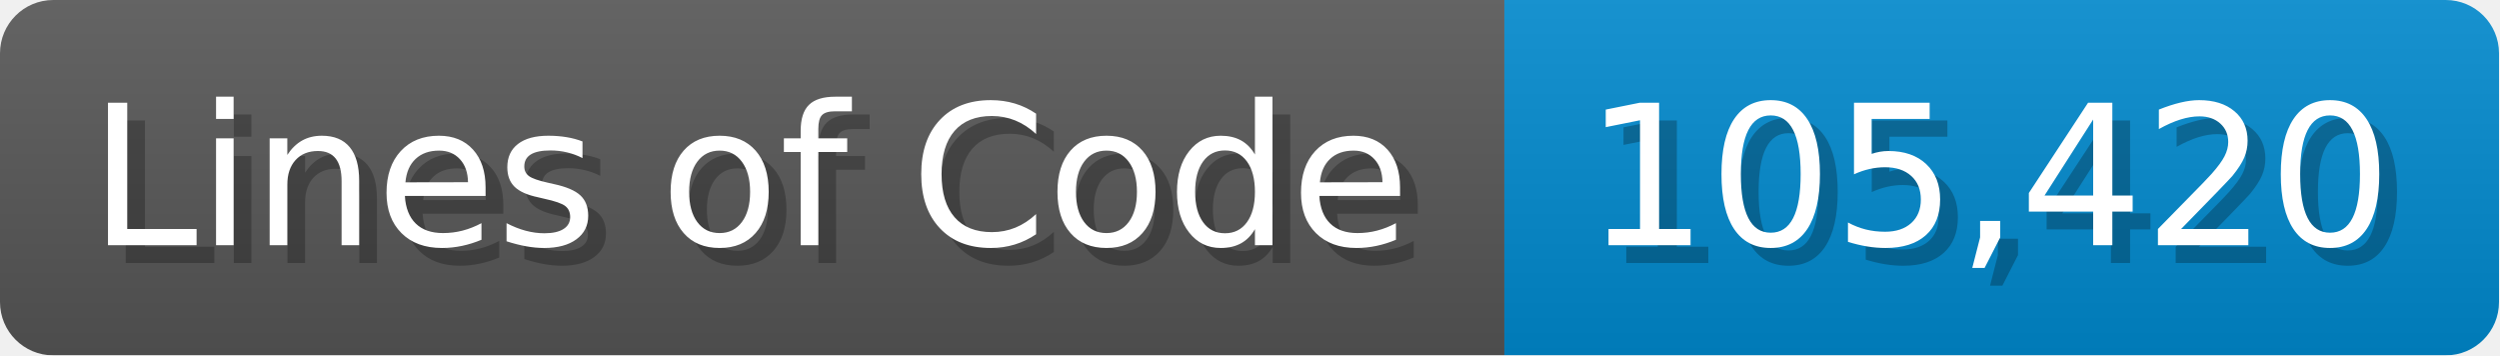
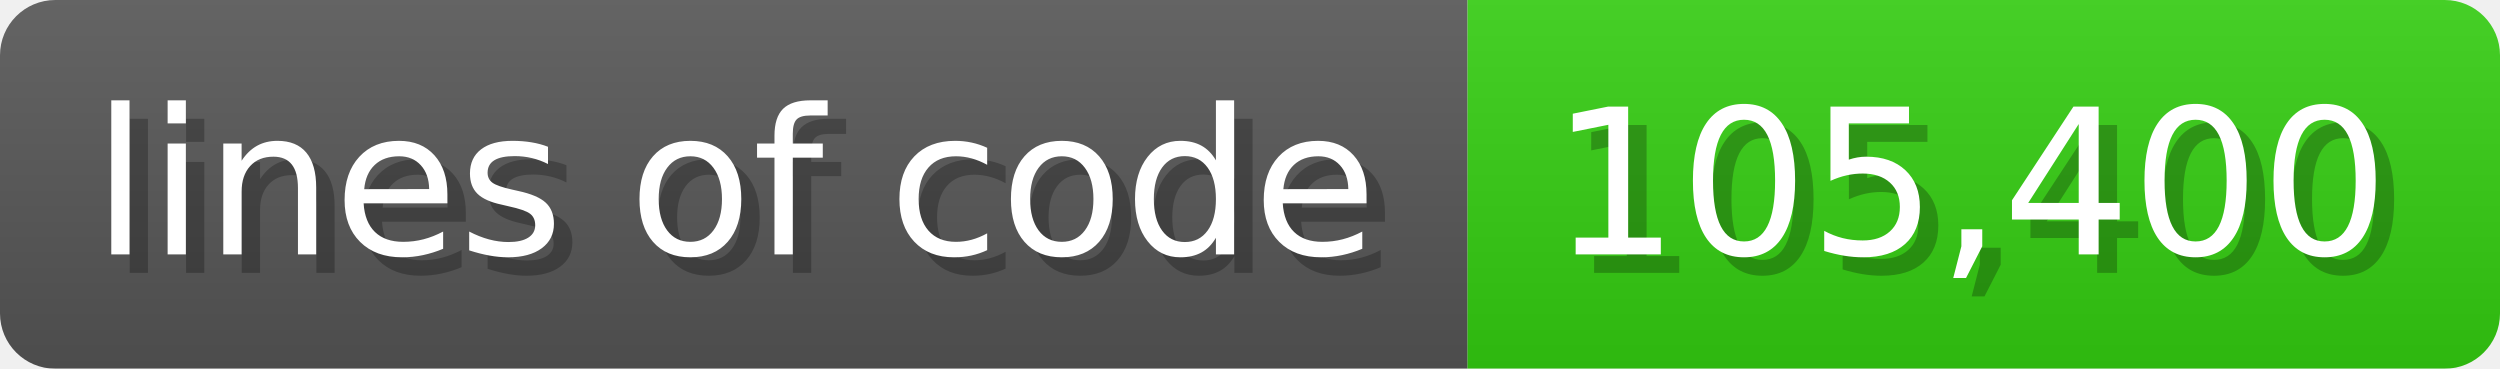
- <svg xmlns="http://www.w3.org/2000/svg" width="140.7" height="20" viewBox="0 0 1407 200">
+ <svg xmlns="http://www.w3.org/2000/svg" width="135.6" height="20" viewBox="0 0 1356 200">
  <linearGradient id="a" x2="0" y2="100%">
    <stop offset="0" stop-opacity=".1" stop-color="#EEE" />
    <stop offset="1" stop-opacity=".1" />
  </linearGradient>
  <mask id="m">
-     <rect width="1407" height="200" rx="30" fill="#FFF" />
+     <rect width="1356" height="200" rx="30" fill="#FFF" />
  </mask>
  <g mask="url(#m)">
-     <rect width="847" height="200" fill="#555" />
-     <rect width="560" height="200" fill="#08C" x="847" />
-     <rect width="1407" height="200" fill="url(#a)" />
+     <rect width="796" height="200" fill="#555" />
+     <rect width="560" height="200" fill="#3C1" x="796" />
+     <rect width="1356" height="200" fill="url(#a)" />
  </g>
  <g fill="#fff" text-anchor="start" font-family="Verdana,DejaVu Sans,sans-serif" font-size="110">
-     <text x="60" y="148" textLength="747" fill="#000" opacity="0.25">Lines of Code</text>
-     <text x="50" y="138" textLength="747">Lines of Code</text>
-     <text x="902" y="148" textLength="460" fill="#000" opacity="0.25">105,420</text>
-     <text x="892" y="138" textLength="460">105,420</text>
+     <text x="60" y="148" textLength="696" fill="#000" opacity="0.25">lines of code</text>
+     <text x="50" y="138" textLength="696">lines of code</text>
+     <text x="851" y="148" textLength="460" fill="#000" opacity="0.25">105,400</text>
+     <text x="841" y="138" textLength="460">105,400</text>
  </g>
</svg>
